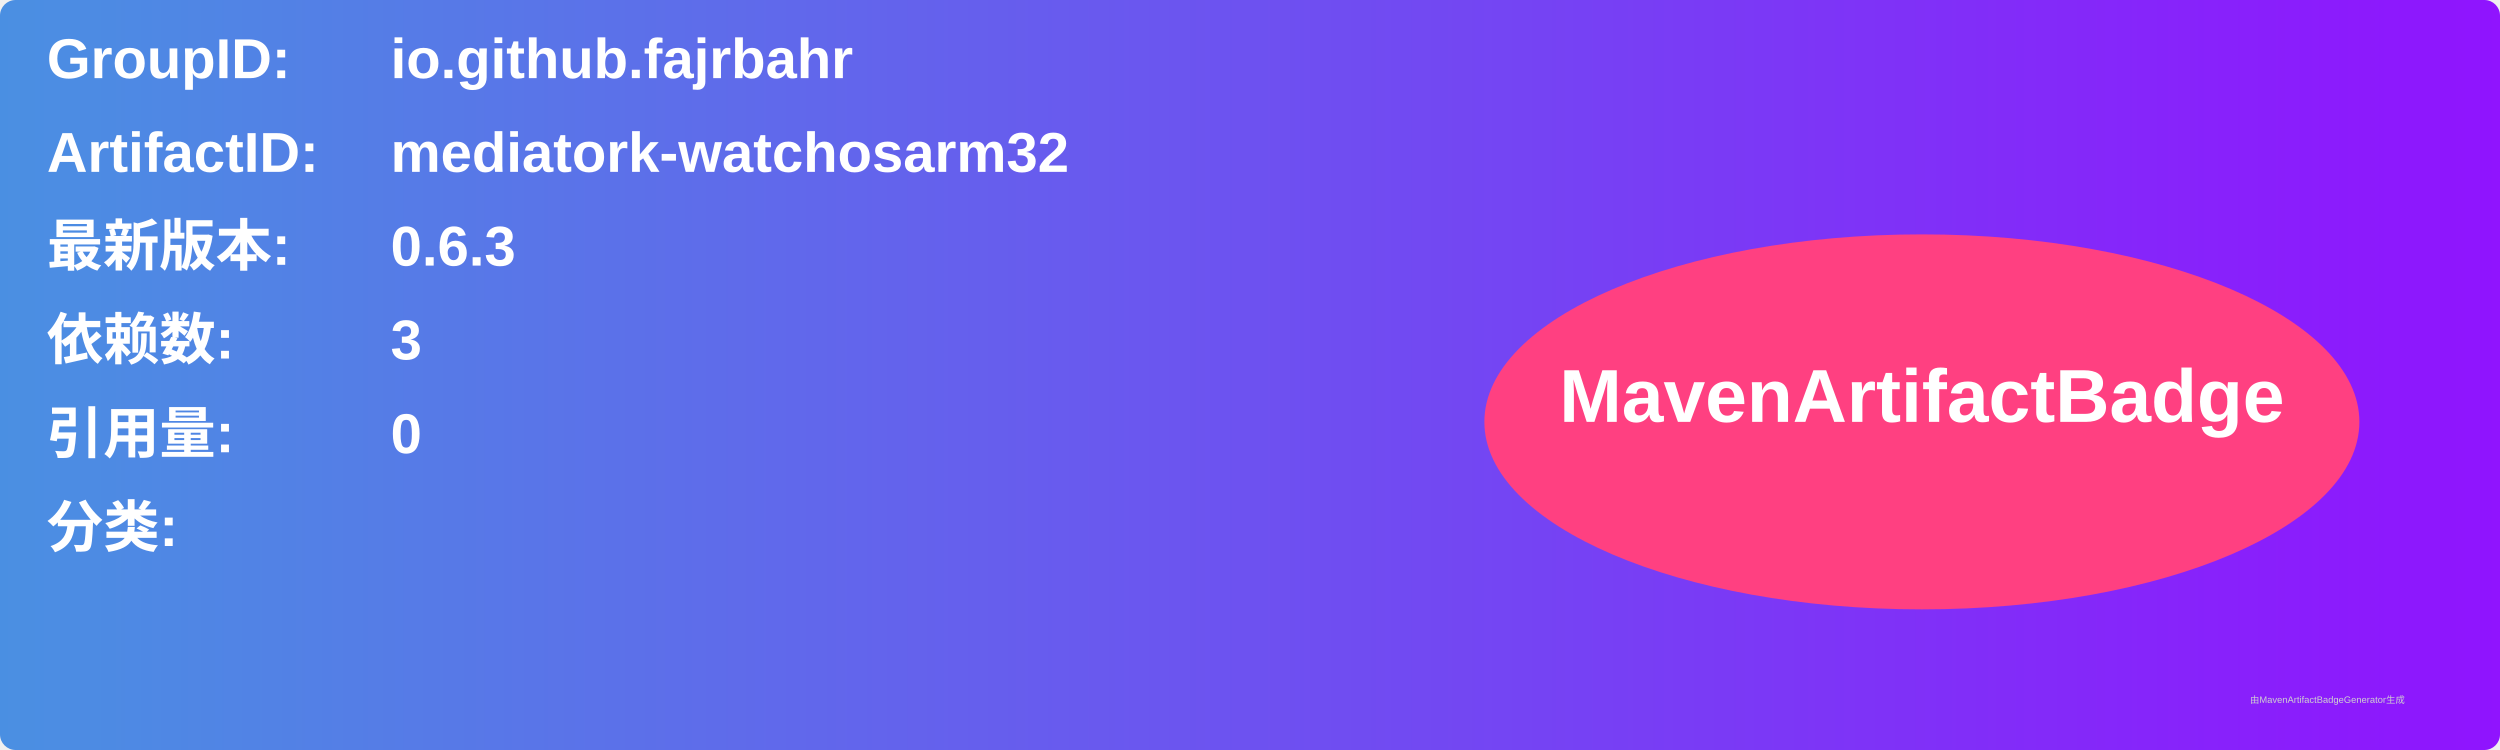
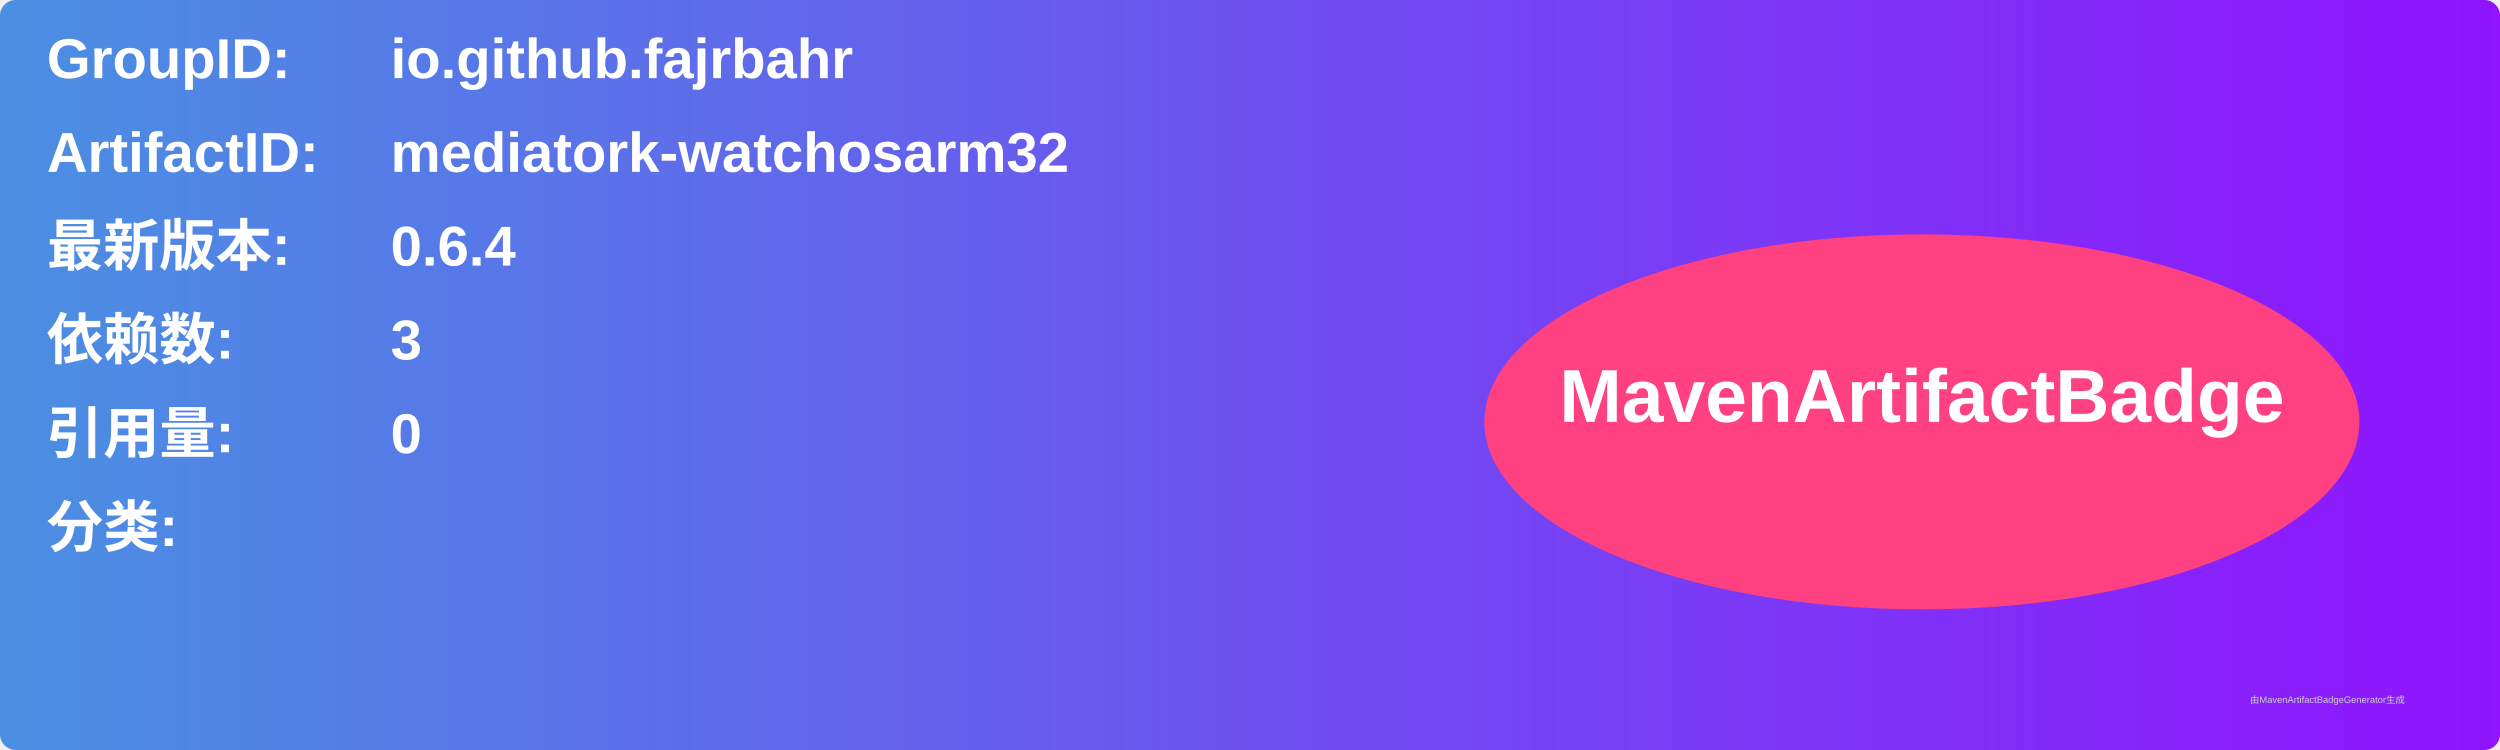
<svg xmlns="http://www.w3.org/2000/svg" width="800" height="240" viewBox="0 0 800 240">
  <linearGradient id="grad" x1="0%" y1="0%" x2="100%" y2="0%">
    <stop offset="0%" stop-color="#4a90e2" />
    <stop offset="100%" stop-color="#9013fe" />
  </linearGradient>
  <rect width="100%" height="100%" rx="5" ry="5" fill="url(#grad)" />
  <g transform="translate(15, 15)">
    <text x="0" y="10" font-family="Arial" font-size="18" fill="white" font-weight="bold" width="260">GroupID:</text>
    <text x="110" y="10" font-family="Arial" font-size="18" fill="white" font-weight="bold" width="460">io.github.fajrbahr</text>
    <text x="0" y="40" font-family="Arial" font-size="18" fill="white" font-weight="bold" width="260">ArtifactID:</text>
    <text x="110" y="40" font-family="Arial" font-size="18" fill="white" font-weight="bold" width="460">mediatork-watchosarm32</text>
    <text x="0" y="70" font-family="Arial" font-size="18" fill="white" font-weight="bold">最新版本:</text>
    <text x="110" y="70" font-family="Arial" font-size="18" fill="white" font-weight="bold">
-       <tspan font-weight="bold">0.6.3</tspan>
+       <tspan font-weight="bold">0.6.4</tspan>
    </text>
    <text x="0" y="100" font-family="Arial" font-size="18" fill="white" font-weight="bold">依赖数: </text>
    <text x="110" y="100" font-family="Arial" font-size="18" fill="white">
      <tspan font-weight="bold">3</tspan>
    </text>
    <text x="0" y="130" font-family="Arial" font-size="18" fill="white" font-weight="bold">引用量: </text>
    <text x="110" y="130" font-family="Arial" font-size="18" fill="white">
      <tspan font-weight="bold">0</tspan>
    </text>
    <text x="0" y="160" font-family="Arial" font-size="18" fill="white" font-weight="bold">分类:</text>
    <text x="10" y="190" font-family="Arial" font-size="10" fill="white">
      <tspan font-weight="bold" />
    </text>
    <ellipse cx="600" cy="120" rx="140" ry="60" fill="#ff4081" />
    <text x="600" y="120" text-anchor="middle" font-family="Arial" font-size="24" fill="white" font-weight="bold">MavenArtifactBadge</text>
  </g>
  <text x="720" y="225" font-family="Arial" font-size="3" fill="#d0d0d0">由MavenArtifactBadgeGenerator生成</text>
</svg>
